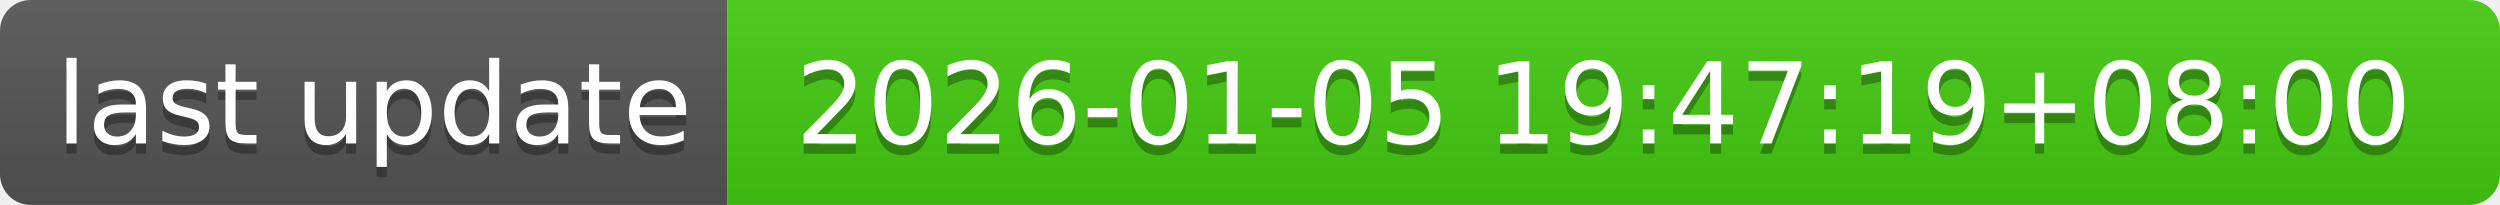
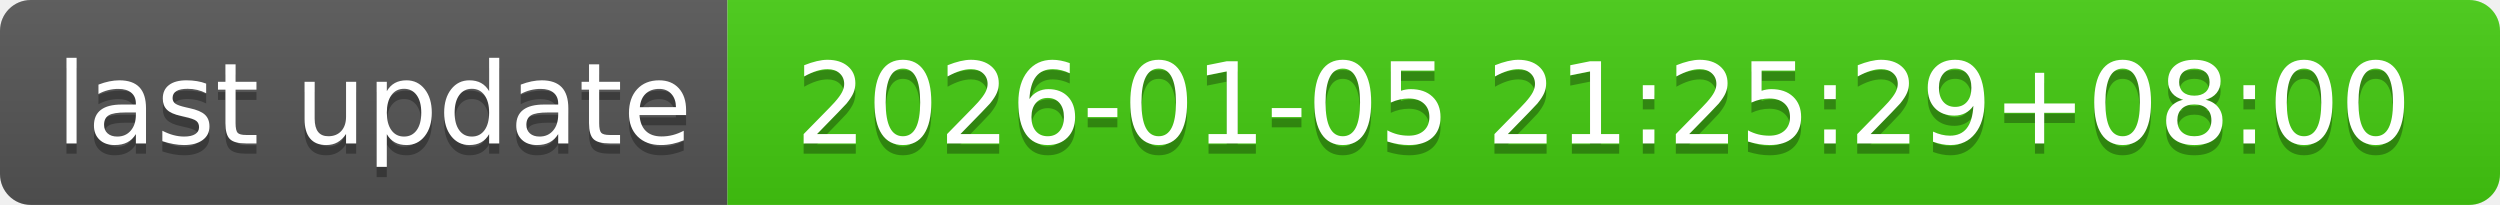
- <svg xmlns="http://www.w3.org/2000/svg" width="244" height="20" role="img" aria-label="last update: 2026-01-05 19:47:19+08:00">
+ <svg xmlns="http://www.w3.org/2000/svg" width="244" height="20" role="img" aria-label="last update: 2026-01-05 21:25:29+08:00">
  <linearGradient id="s" x2="0" y2="100%">
    <stop offset="0" stop-color="#bbb" stop-opacity=".1" />
    <stop offset="1" stop-opacity=".1" />
  </linearGradient>
  <clipPath id="r">
    <rect width="244" height="20" rx="3" fill="#fff" />
  </clipPath>
  <g clip-path="url(#r)">
    <rect width="71" height="20" fill="#555" />
    <rect x="71" width="173" height="20" fill="#4c1" />
    <rect width="244" height="20" fill="url(#s)" />
  </g>
  <g fill="#fff" text-anchor="middle" font-family="Verdana,Geneva,DejaVu Sans,sans-serif" text-rendering="geometricPrecision" font-size="110">
    <text aria-hidden="true" x="365" y="150" fill="#010101" fill-opacity=".3" transform="scale(.1)" textLength="610">last update</text>
    <text x="365" y="140" transform="scale(.1)" fill="#fff" textLength="610">last update</text>
-     <text aria-hidden="true" x="1565" y="150" fill="#010101" fill-opacity=".3" transform="scale(.1)" textLength="1630">2026-01-05 19:47:19+08:00</text>
-     <text x="1565" y="140" transform="scale(.1)" fill="#fff" textLength="1630">2026-01-05 19:47:19+08:00</text>
+     <text aria-hidden="true" x="1565" y="150" fill="#010101" fill-opacity=".3" transform="scale(.1)" textLength="1630">2026-01-05 21:25:29+08:00</text>
+     <text x="1565" y="140" transform="scale(.1)" fill="#fff" textLength="1630">2026-01-05 21:25:29+08:00</text>
  </g>
</svg>
